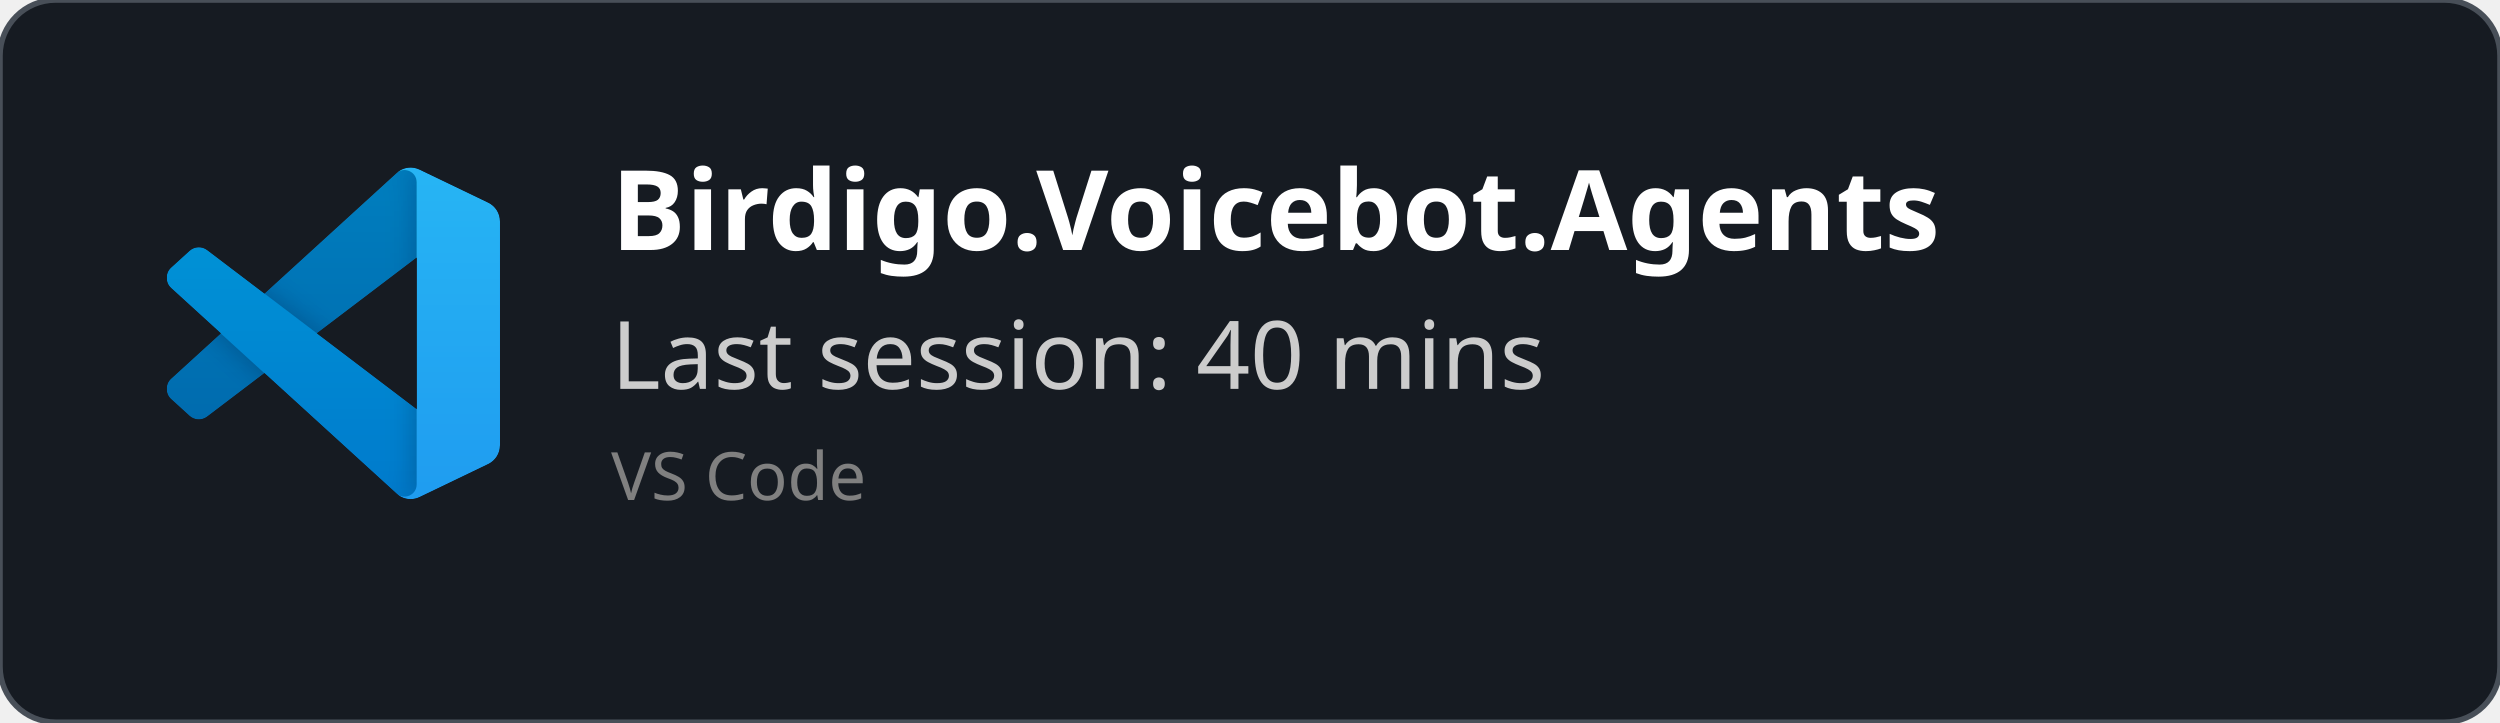
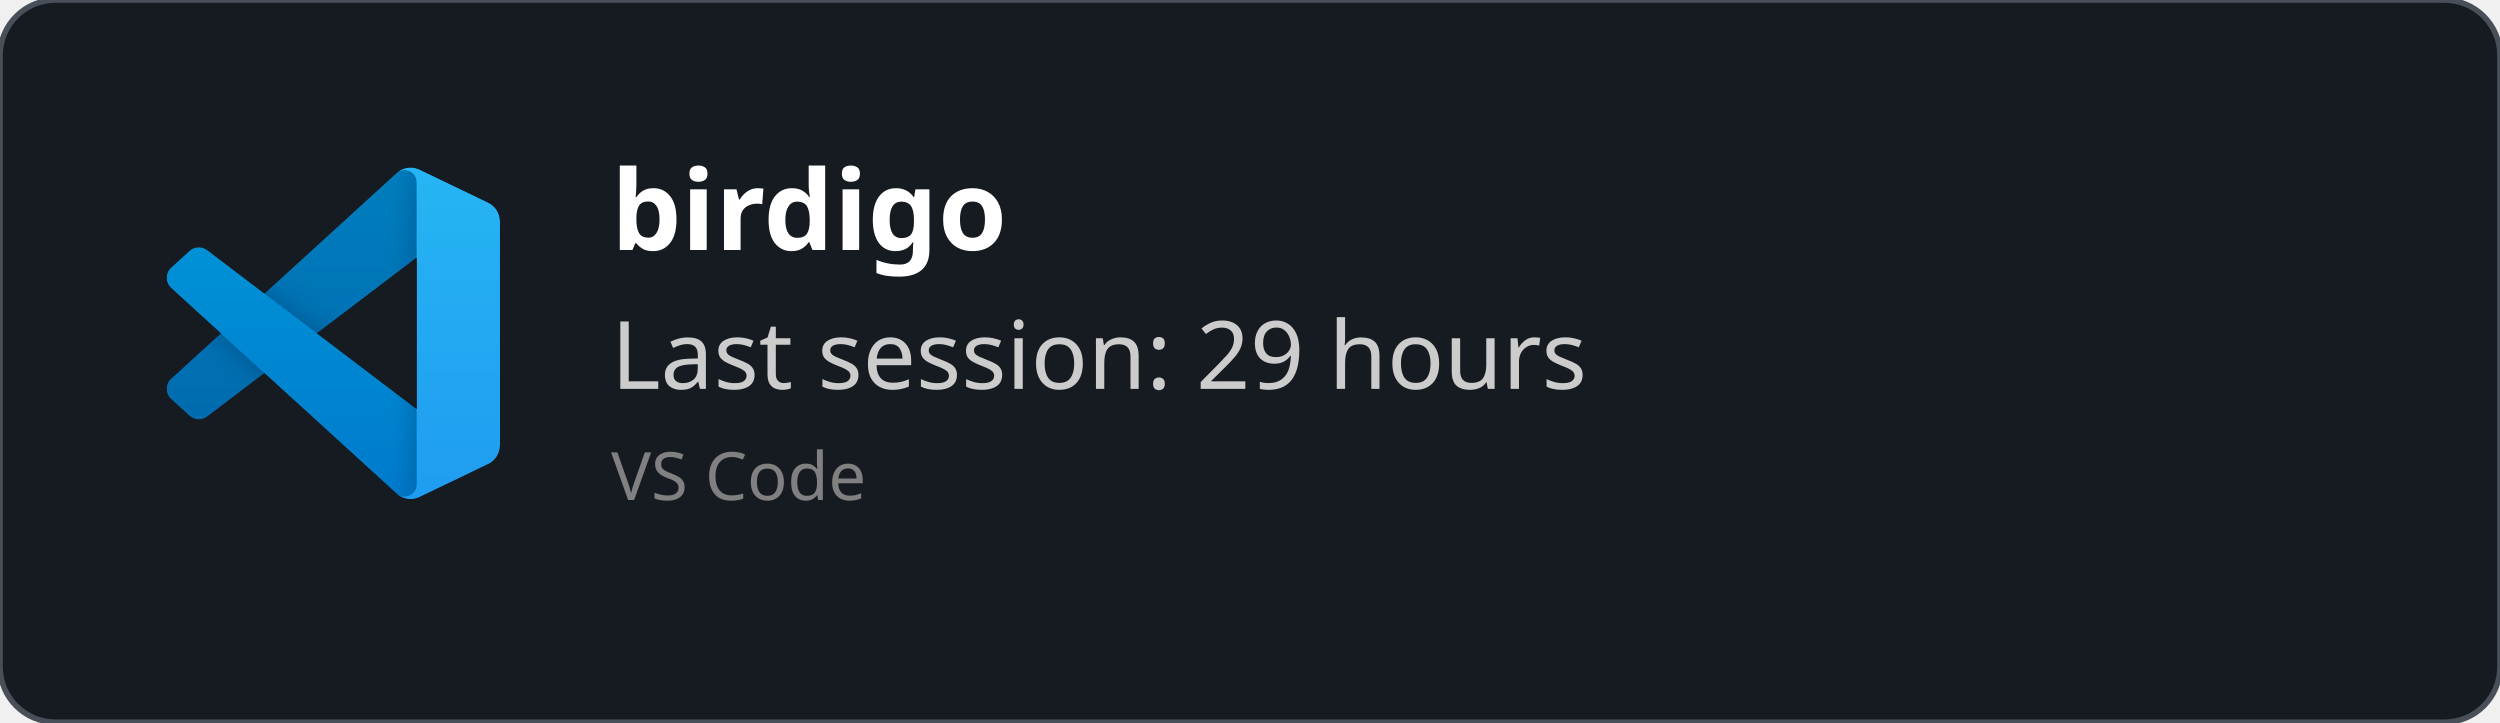
<svg xmlns="http://www.w3.org/2000/svg" width="450" height="130" viewBox="0 0 450 130" fill="none" role="img">
  <style>
    *{
        font-family: 'Segoe UI', Ubuntu, monospace
    }
    </style>
  <defs>
    <clipPath id="horizontalClip" x="20" y="20" width="500" height="200">
      <rect x="90" y="20" width="300" height="50" />
    </clipPath>
  </defs>
  <rect width="450" height="130" fill="rgba(22,27,34)" stroke="#484f58" stroke-width="1" fill-opacity="1" stroke-opacity="1" x="0" y="0" rx="10px" ry="10px">
    </rect>
  <svg width="60" height="60" x="30" y="30" viewBox="0 0 100 100" fill="none" id="vscode">
    <mask id="mask0" mask-type="alpha" maskUnits="userSpaceOnUse" x="0" y="0" width="100" height="100">
      <path fill-rule="evenodd" clip-rule="evenodd" d="M70.912 99.317C72.487 99.931 74.283 99.891 75.873 99.126L96.461 89.22C98.624 88.179 100 85.989 100 83.587V16.413C100 14.011 98.624 11.822 96.461 10.781L75.873 0.874C73.786 -0.13 71.345 0.116 69.513 1.447C69.252 1.637 69.003 1.849 68.769 2.083L29.355 38.041L12.187 25.01C10.589 23.797 8.354 23.896 6.869 25.246L1.363 30.255C-0.453 31.906 -0.455 34.763 1.359 36.417L16.247 50L1.359 63.583C-0.455 65.237 -0.453 68.094 1.363 69.745L6.869 74.754C8.354 76.104 10.589 76.204 12.187 74.99L29.355 61.959L68.769 97.917C69.392 98.541 70.125 99.01 70.912 99.317ZM75.015 27.299L45.109 50L75.015 72.701V27.299Z" fill="white" />
    </mask>
    <g mask="url(#mask0)">
      <path d="M96.461 10.796L75.857 0.876C73.472 -0.273 70.622 0.212 68.75 2.083L1.299 63.583C-0.516 65.237 -0.514 68.094 1.303 69.745L6.813 74.754C8.298 76.104 10.535 76.204 12.134 74.99L93.361 13.37C96.086 11.303 100 13.246 100 16.667V16.427C100 14.027 98.625 11.838 96.461 10.796Z" fill="#0065A9" />
      <g filter="url(#filter0_d)">
        <path d="M96.461 89.204L75.857 99.124C73.472 100.273 70.622 99.788 68.75 97.917L1.299 36.417C-0.516 34.763 -0.514 31.906 1.303 30.255L6.813 25.246C8.298 23.896 10.535 23.796 12.134 25.009L93.361 86.63C96.086 88.697 100 86.754 100 83.333V83.573C100 85.974 98.625 88.162 96.461 89.204Z" fill="#007ACC" />
      </g>
      <g filter="url(#filter1_d)">
        <path d="M75.858 99.126C73.472 100.274 70.622 99.788 68.75 97.917C71.056 100.223 75 98.59 75 95.328V4.672C75 1.41 71.056 -0.223 68.75 2.083C70.622 0.211 73.472 -0.274 75.858 0.874L96.459 10.781C98.623 11.822 100 14.011 100 16.413V83.587C100 85.989 98.623 88.179 96.459 89.22L75.858 99.126Z" fill="#1F9CF0" />
      </g>
      <g style="mix-blend-mode:overlay" opacity="0.25">
        <path fill-rule="evenodd" clip-rule="evenodd" d="M70.851 99.317C72.426 99.931 74.222 99.891 75.812 99.126L96.4 89.22C98.563 88.179 99.939 85.989 99.939 83.587V16.413C99.939 14.011 98.564 11.822 96.4 10.781L75.812 0.874C73.725 -0.13 71.284 0.116 69.453 1.447C69.191 1.637 68.942 1.849 68.708 2.083L29.294 38.041L12.126 25.01C10.528 23.796 8.293 23.896 6.809 25.246L1.302 30.255C-0.513 31.906 -0.515 34.763 1.298 36.417L16.186 50L1.298 63.583C-0.515 65.237 -0.513 68.094 1.302 69.745L6.809 74.754C8.293 76.104 10.528 76.204 12.126 74.99L29.294 61.959L68.708 97.917C69.332 98.54 70.064 99.01 70.851 99.317ZM74.954 27.299L45.048 50L74.954 72.701V27.299Z" fill="url(#paint0_linear)" />
      </g>
    </g>
    <defs>
      <filter id="filter0_d" x="-8.394" y="15.829" width="116.727" height="92.246" filterUnits="userSpaceOnUse" color-interpolation-filters="sRGB">
        <feFlood flood-opacity="0" result="BackgroundImageFix" />
        <feColorMatrix in="SourceAlpha" type="matrix" values="0 0 0 0 0 0 0 0 0 0 0 0 0 0 0 0 0 0 127 0" />
        <feOffset />
        <feGaussianBlur stdDeviation="4.167" />
        <feColorMatrix type="matrix" values="0 0 0 0 0 0 0 0 0 0 0 0 0 0 0 0 0 0 0.25 0" />
        <feBlend mode="overlay" in2="BackgroundImageFix" result="effect1_dropShadow" />
        <feBlend mode="normal" in="SourceGraphic" in2="effect1_dropShadow" result="shape" />
      </filter>
      <filter id="filter1_d" x="60.417" y="-8.076" width="47.917" height="116.151" filterUnits="userSpaceOnUse" color-interpolation-filters="sRGB">
        <feFlood flood-opacity="0" result="BackgroundImageFix" />
        <feColorMatrix in="SourceAlpha" type="matrix" values="0 0 0 0 0 0 0 0 0 0 0 0 0 0 0 0 0 0 127 0" />
        <feOffset />
        <feGaussianBlur stdDeviation="4.167" />
        <feColorMatrix type="matrix" values="0 0 0 0 0 0 0 0 0 0 0 0 0 0 0 0 0 0 0.25 0" />
        <feBlend mode="overlay" in2="BackgroundImageFix" result="effect1_dropShadow" />
        <feBlend mode="normal" in="SourceGraphic" in2="effect1_dropShadow" result="shape" />
      </filter>
      <linearGradient id="paint0_linear" x1="49.939" y1="0.258" x2="49.939" y2="99.742" gradientUnits="userSpaceOnUse">
        <stop stop-color="white" />
        <stop offset="1" stop-color="white" stop-opacity="0" />
      </linearGradient>
    </defs>
  </svg>
  <text x="110" y="45" font-size="20" clip-path="url(#horizontalClip)" font-weight="bold" font-family="Ubuntu" fill="white">
-     Birdigo.Voicebot.Agents
+     birdigo
    </text>
  <text x="110" y="70" font-size="17px" font-family="Ubuntu" fill="#ccc">
-     Last session: 40 mins
+     Last session: 29 hours
    </text>
  <text x="110" y="90" font-size="12px" font-family="Ubuntu" fill="grey">
    VS Code
    </text>
</svg>
